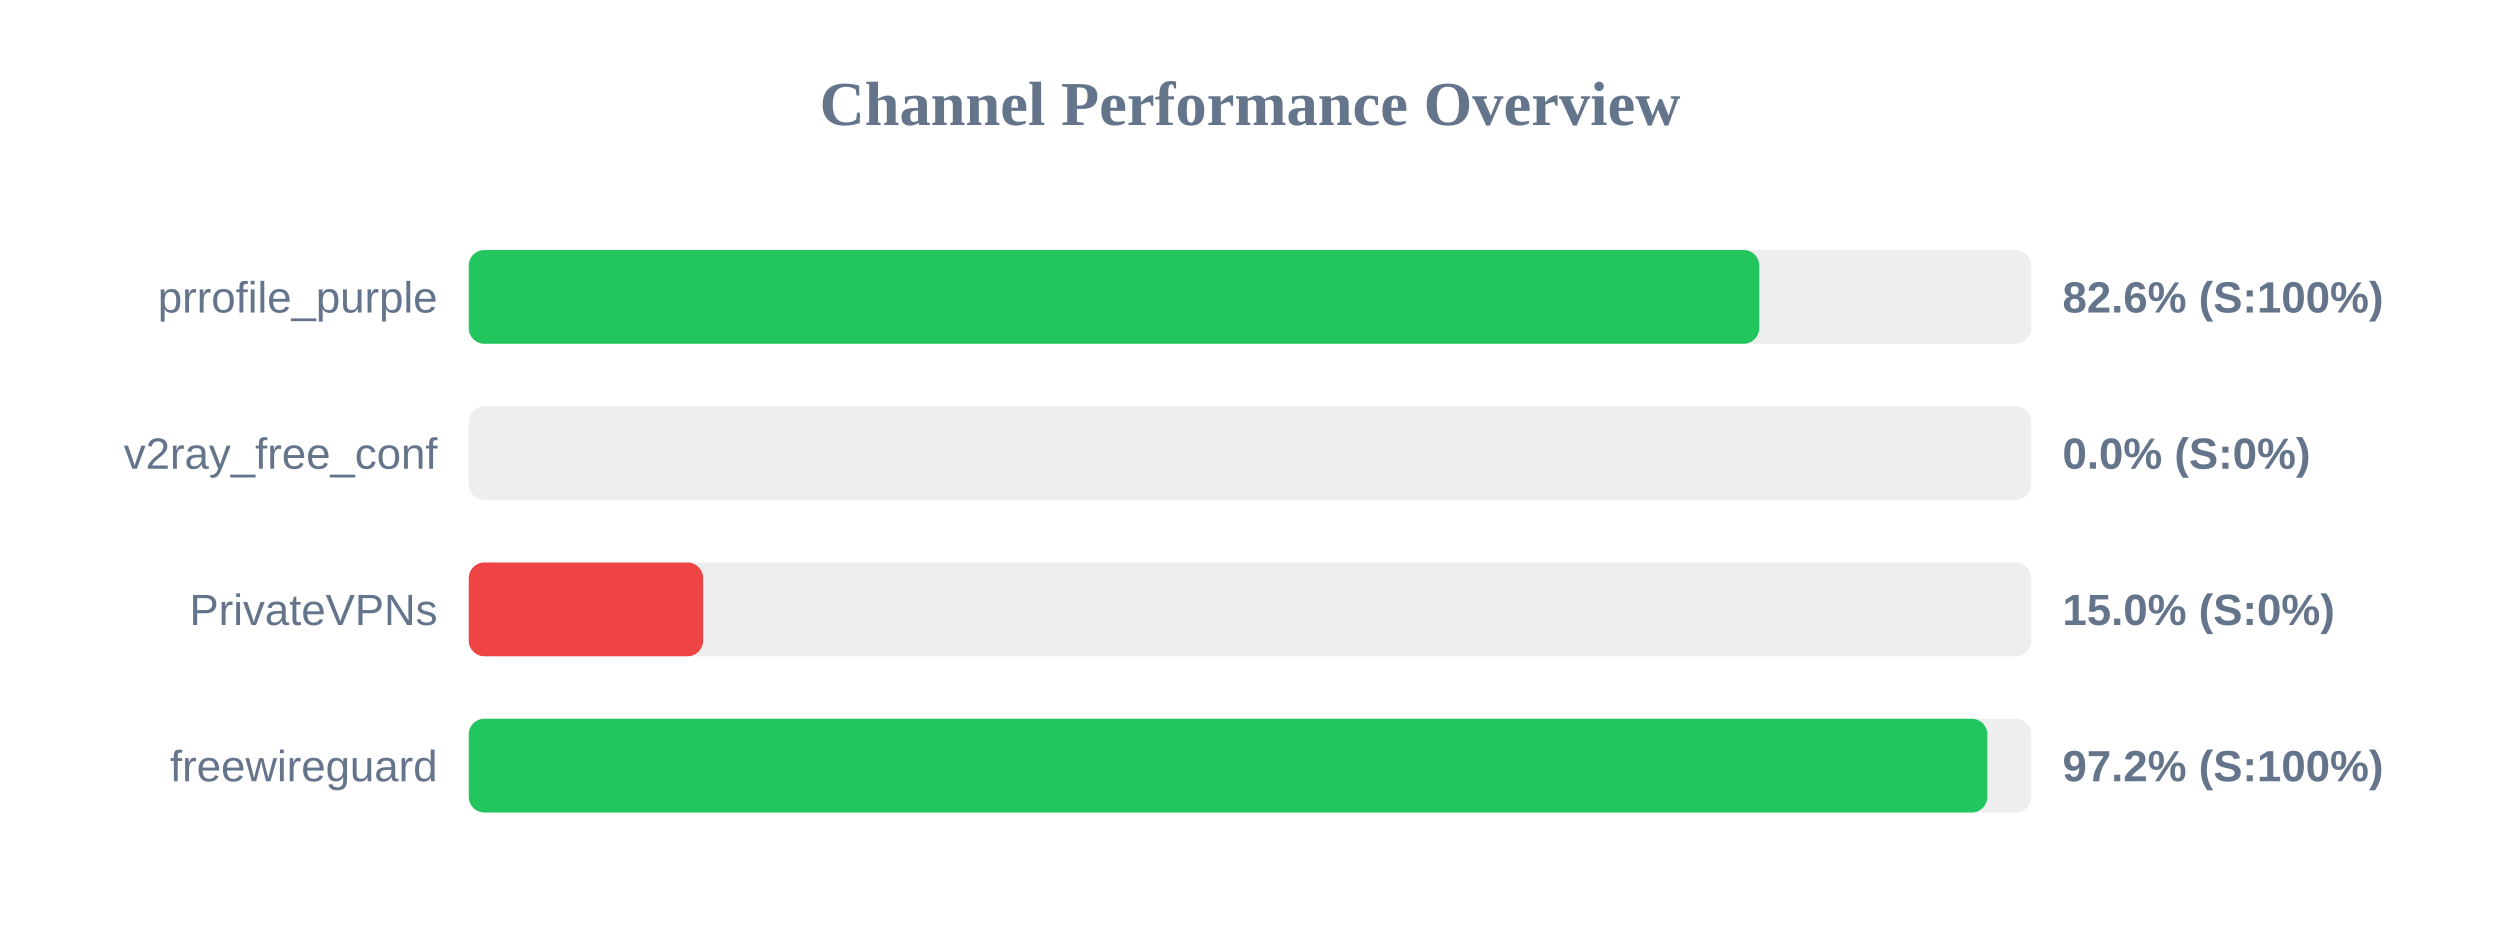
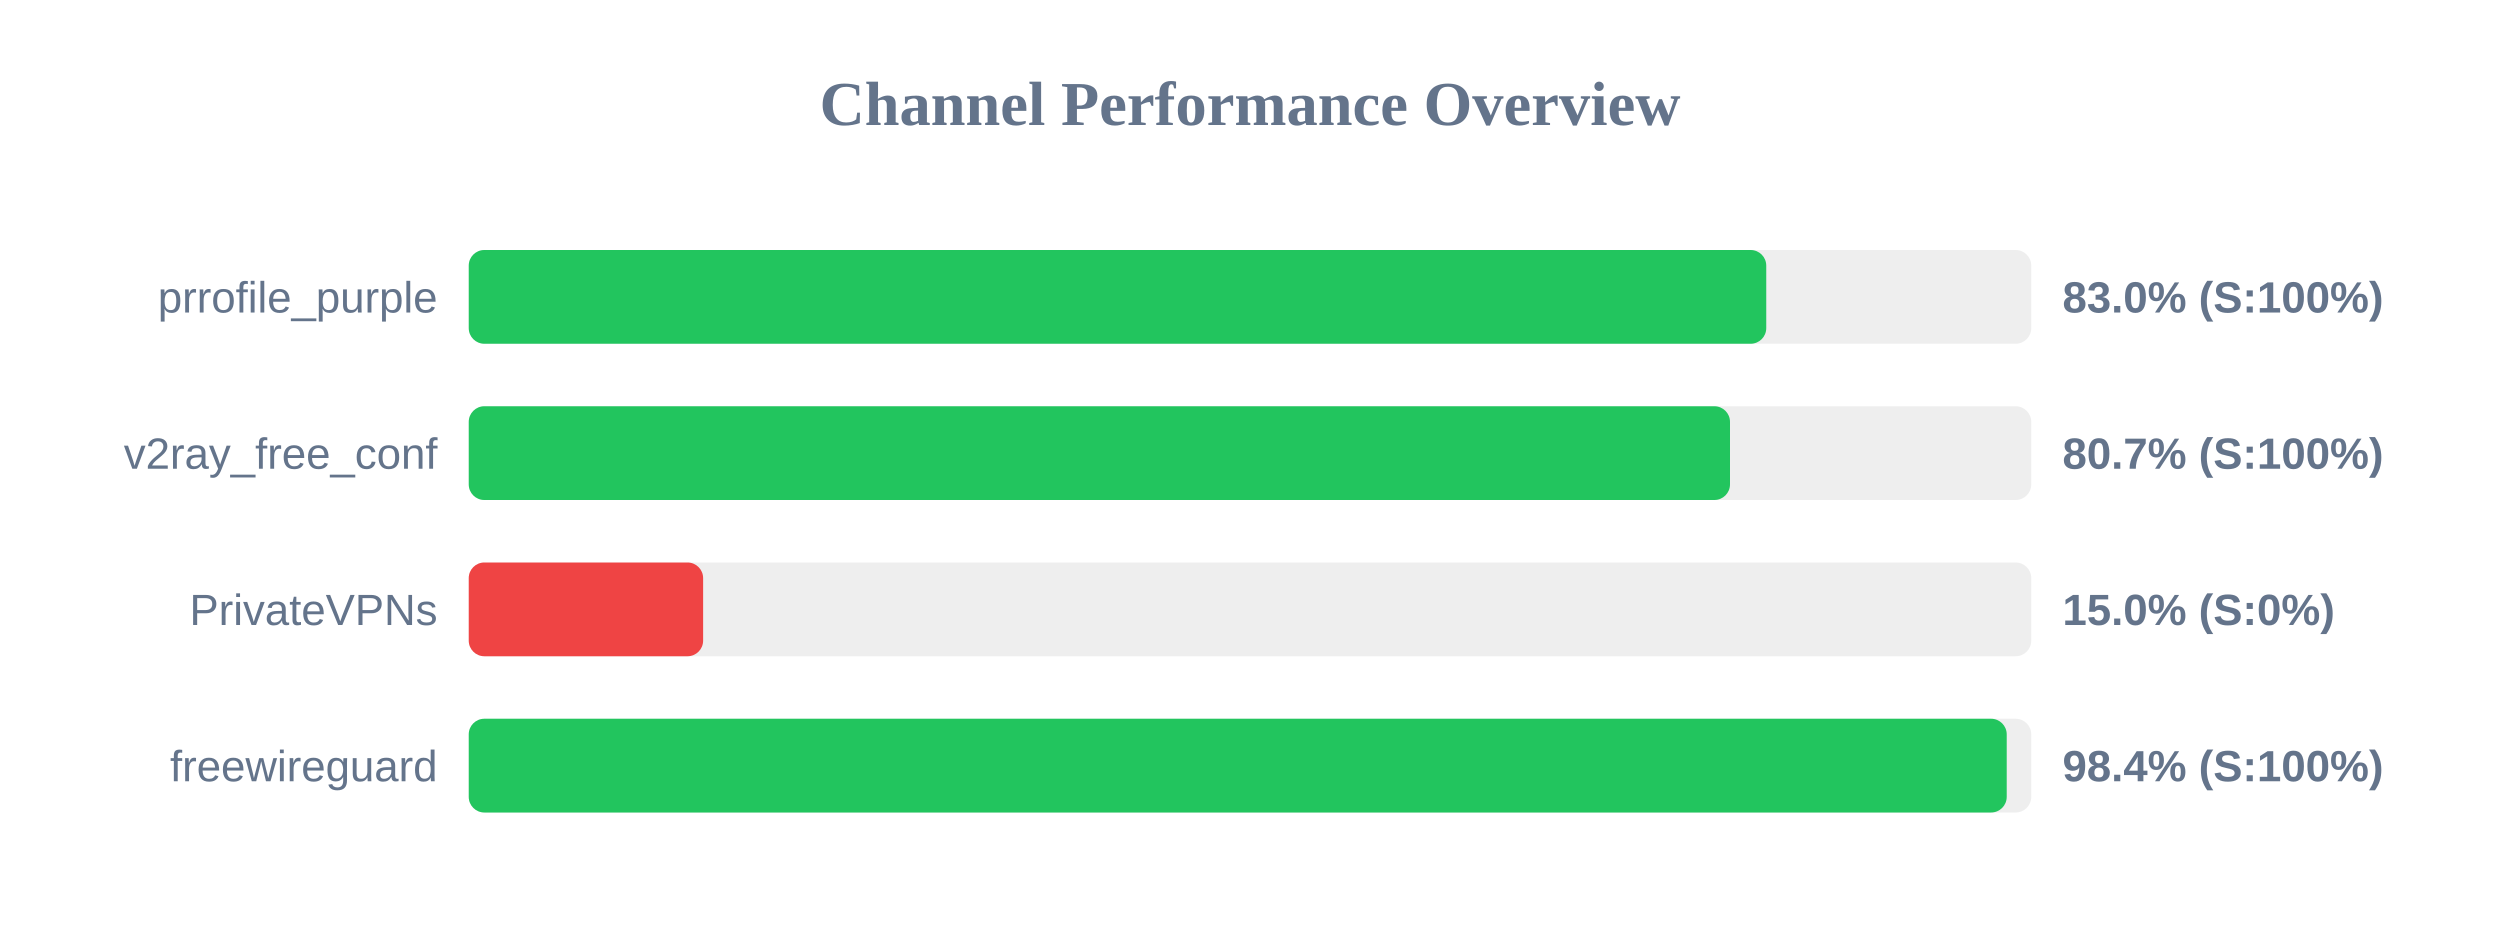
<svg xmlns="http://www.w3.org/2000/svg" width="800" height="300" version="1.1">
  <style>
        .row { font: 14px Arial; fill: #64748b; }
        .score { font: bold 14px Arial; fill: #64748b; }
    </style>
  <text x="400" y="40" text-anchor="middle" font-size="20px" font-weight="bold" fill="#64748b">Channel Performance Overview</text>
  <rect x="150" y="80" width="500" height="30" fill="#eee" rx="5" />
-   <rect x="150" y="80" width="412.95" height="30" fill="#22c55e" rx="5" />
+   <rect x="150" y="80" width="415.2" height="30" fill="#22c55e" rx="5" />
  <text x="140" y="100" text-anchor="end" class="row">prrofile_purple</text>
-   <text x="660" y="100" text-anchor="start" class="score">82.6% (S:100%)</text>
+   <text x="660" y="100" text-anchor="start" class="score">83.0% (S:100%)</text>
  <rect x="150" y="130" width="500" height="30" fill="#eee" rx="5" />
-   <rect x="150" y="130" width="0.0" height="30" fill="#ef4444" rx="5" />
+   <rect x="150" y="130" width="403.6" height="30" fill="#22c55e" rx="5" />
  <text x="140" y="150" text-anchor="end" class="row">v2ray_free_conf</text>
-   <text x="660" y="150" text-anchor="start" class="score">0.0% (S:0%)</text>
+   <text x="660" y="150" text-anchor="start" class="score">80.7% (S:100%)</text>
  <rect x="150" y="180" width="500" height="30" fill="#eee" rx="5" />
  <rect x="150" y="180" width="75.0" height="30" fill="#ef4444" rx="5" />
  <text x="140" y="200" text-anchor="end" class="row">PrivateVPNs</text>
  <text x="660" y="200" text-anchor="start" class="score">15.0% (S:0%)</text>
  <rect x="150" y="230" width="500" height="30" fill="#eee" rx="5" />
-   <rect x="150" y="230" width="485.95" height="30" fill="#22c55e" rx="5" />
+   <rect x="150" y="230" width="492.15" height="30" fill="#22c55e" rx="5" />
  <text x="140" y="250" text-anchor="end" class="row">freewireguard</text>
-   <text x="660" y="250" text-anchor="start" class="score">97.2% (S:100%)</text>
+   <text x="660" y="250" text-anchor="start" class="score">98.4% (S:100%)</text>
</svg>
